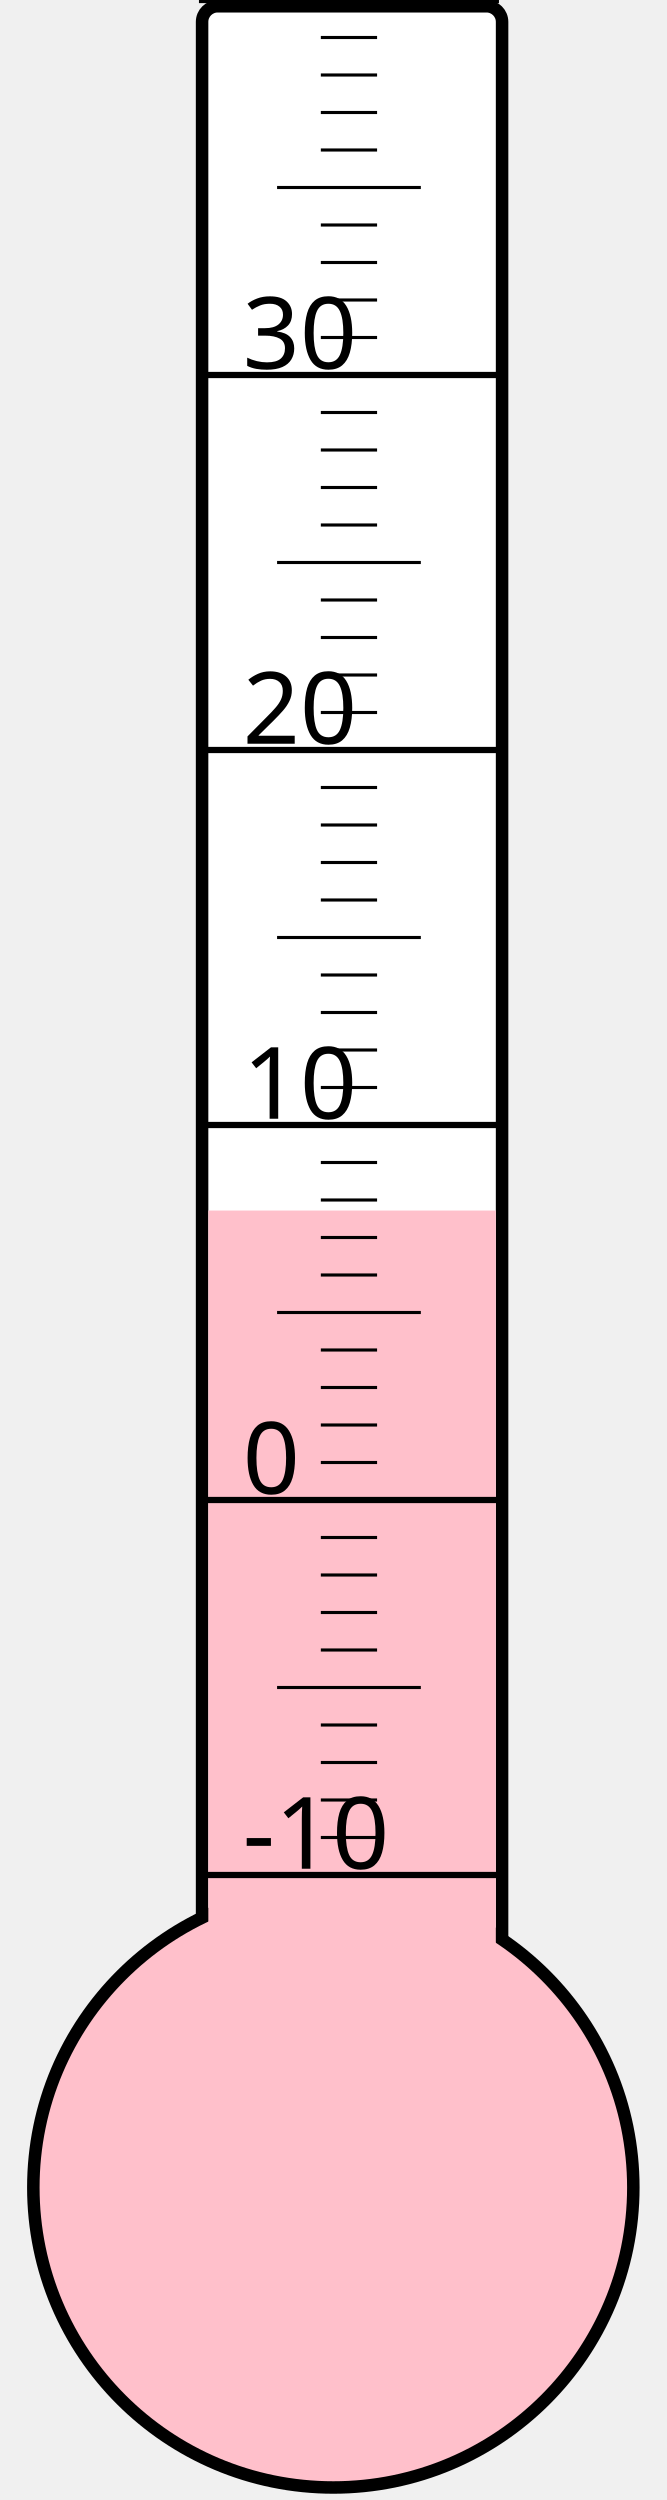
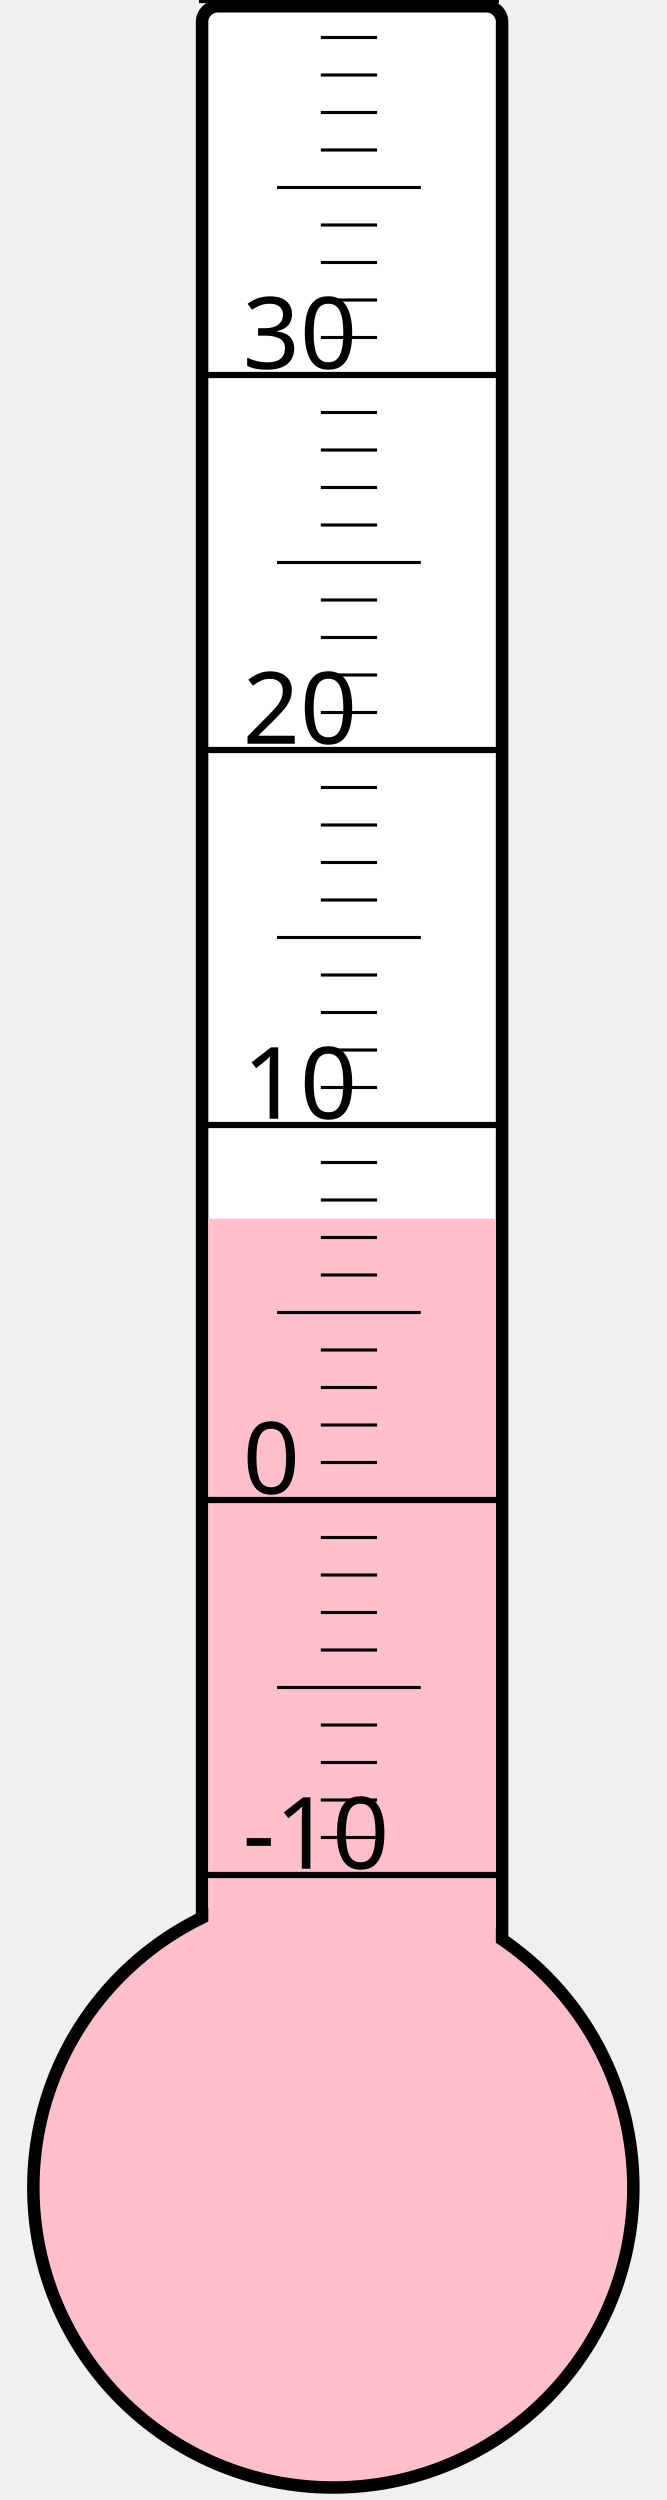
<svg xmlns="http://www.w3.org/2000/svg" width="40px" height="150px" viewBox="0 0 200 800">
  <rect width="200" height="800" x="0" y="0" style="fill: #ffffeb; fill-opacity: 0;" />
  <rect width="96" height="680" x="58" y="2" rx="5" ry="5" style="fill: white; fill-opacity: 1; stroke: black; stroke-width: 4;" />
  <circle cx="100" cy="700" r="96" style="fill: pink; stroke: black; stroke-width: 4;" />
-   <rect width="92" height="312.625" x="60" y="387.375" style="fill: pink; fill-opacity: 1; stroke-width: 0;" />
+   <rect width="92" height="310.0" x="60" y="390.0" style="fill: pink; fill-opacity: 1; stroke-width: 0;" />
  <text x="71" y="598" style="font-family: sans-serif; font-size: 24pt;">-10</text>
  <text x="71" y="478" style="font-family: sans-serif; font-size: 24pt;">0</text>
  <text x="71" y="358" style="font-family: sans-serif; font-size: 24pt;">10</text>
  <text x="71" y="238" style="font-family: sans-serif; font-size: 24pt;">20</text>
  <text x="71" y="118" style="font-family: sans-serif; font-size: 24pt;">30</text>
  <g style="stroke: black;">
    <line x1="57" y1="600" x2="153" y2="600" style="stroke-width: 2;" />
    <line x1="96" y1="588" x2="114" y2="588" style="stroke-width: 1;" />
    <line x1="96" y1="576" x2="114" y2="576" style="stroke-width: 1;" />
    <line x1="96" y1="564" x2="114" y2="564" style="stroke-width: 1;" />
    <line x1="96" y1="552" x2="114" y2="552" style="stroke-width: 1;" />
    <line x1="82" y1="540" x2="128" y2="540" style="stroke-width: 1;" />
    <line x1="96" y1="528" x2="114" y2="528" style="stroke-width: 1;" />
    <line x1="96" y1="516" x2="114" y2="516" style="stroke-width: 1;" />
    <line x1="96" y1="504" x2="114" y2="504" style="stroke-width: 1;" />
    <line x1="96" y1="492" x2="114" y2="492" style="stroke-width: 1;" />
    <line x1="57" y1="480" x2="153" y2="480" style="stroke-width: 2;" />
    <line x1="96" y1="468" x2="114" y2="468" style="stroke-width: 1;" />
    <line x1="96" y1="456" x2="114" y2="456" style="stroke-width: 1;" />
    <line x1="96" y1="444" x2="114" y2="444" style="stroke-width: 1;" />
    <line x1="96" y1="432" x2="114" y2="432" style="stroke-width: 1;" />
    <line x1="82" y1="420" x2="128" y2="420" style="stroke-width: 1;" />
    <line x1="96" y1="408" x2="114" y2="408" style="stroke-width: 1;" />
    <line x1="96" y1="396" x2="114" y2="396" style="stroke-width: 1;" />
    <line x1="96" y1="384" x2="114" y2="384" style="stroke-width: 1;" />
    <line x1="96" y1="372" x2="114" y2="372" style="stroke-width: 1;" />
    <line x1="57" y1="360" x2="153" y2="360" style="stroke-width: 2;" />
    <line x1="96" y1="348" x2="114" y2="348" style="stroke-width: 1;" />
    <line x1="96" y1="336" x2="114" y2="336" style="stroke-width: 1;" />
    <line x1="96" y1="324" x2="114" y2="324" style="stroke-width: 1;" />
    <line x1="96" y1="312" x2="114" y2="312" style="stroke-width: 1;" />
    <line x1="82" y1="300" x2="128" y2="300" style="stroke-width: 1;" />
    <line x1="96" y1="288" x2="114" y2="288" style="stroke-width: 1;" />
    <line x1="96" y1="276" x2="114" y2="276" style="stroke-width: 1;" />
    <line x1="96" y1="264" x2="114" y2="264" style="stroke-width: 1;" />
    <line x1="96" y1="252" x2="114" y2="252" style="stroke-width: 1;" />
    <line x1="57" y1="240" x2="153" y2="240" style="stroke-width: 2;" />
    <line x1="96" y1="228" x2="114" y2="228" style="stroke-width: 1;" />
    <line x1="96" y1="216" x2="114" y2="216" style="stroke-width: 1;" />
    <line x1="96" y1="204" x2="114" y2="204" style="stroke-width: 1;" />
    <line x1="96" y1="192" x2="114" y2="192" style="stroke-width: 1;" />
    <line x1="82" y1="180" x2="128" y2="180" style="stroke-width: 1;" />
    <line x1="96" y1="168" x2="114" y2="168" style="stroke-width: 1;" />
    <line x1="96" y1="156" x2="114" y2="156" style="stroke-width: 1;" />
    <line x1="96" y1="144" x2="114" y2="144" style="stroke-width: 1;" />
    <line x1="96" y1="132" x2="114" y2="132" style="stroke-width: 1;" />
    <line x1="57" y1="120" x2="153" y2="120" style="stroke-width: 2;" />
    <line x1="96" y1="108" x2="114" y2="108" style="stroke-width: 1;" />
    <line x1="96" y1="96" x2="114" y2="96" style="stroke-width: 1;" />
    <line x1="96" y1="84" x2="114" y2="84" style="stroke-width: 1;" />
    <line x1="96" y1="72" x2="114" y2="72" style="stroke-width: 1;" />
    <line x1="82" y1="60" x2="128" y2="60" style="stroke-width: 1;" />
    <line x1="96" y1="48" x2="114" y2="48" style="stroke-width: 1;" />
    <line x1="96" y1="36" x2="114" y2="36" style="stroke-width: 1;" />
    <line x1="96" y1="24" x2="114" y2="24" style="stroke-width: 1;" />
    <line x1="96" y1="12" x2="114" y2="12" style="stroke-width: 1;" />
    <line x1="57" y1="0" x2="153" y2="0" style="stroke-width: 2;" />
  </g>
</svg>
